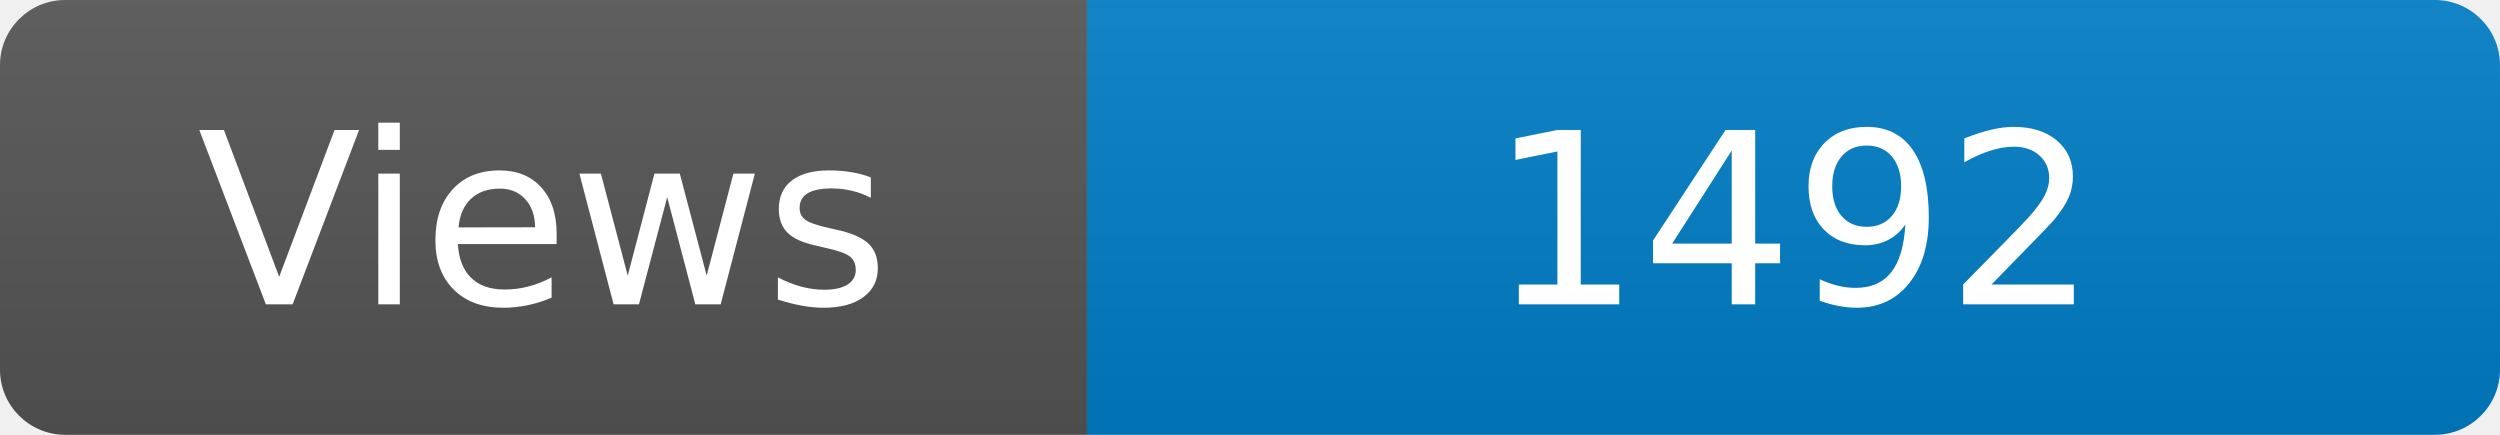
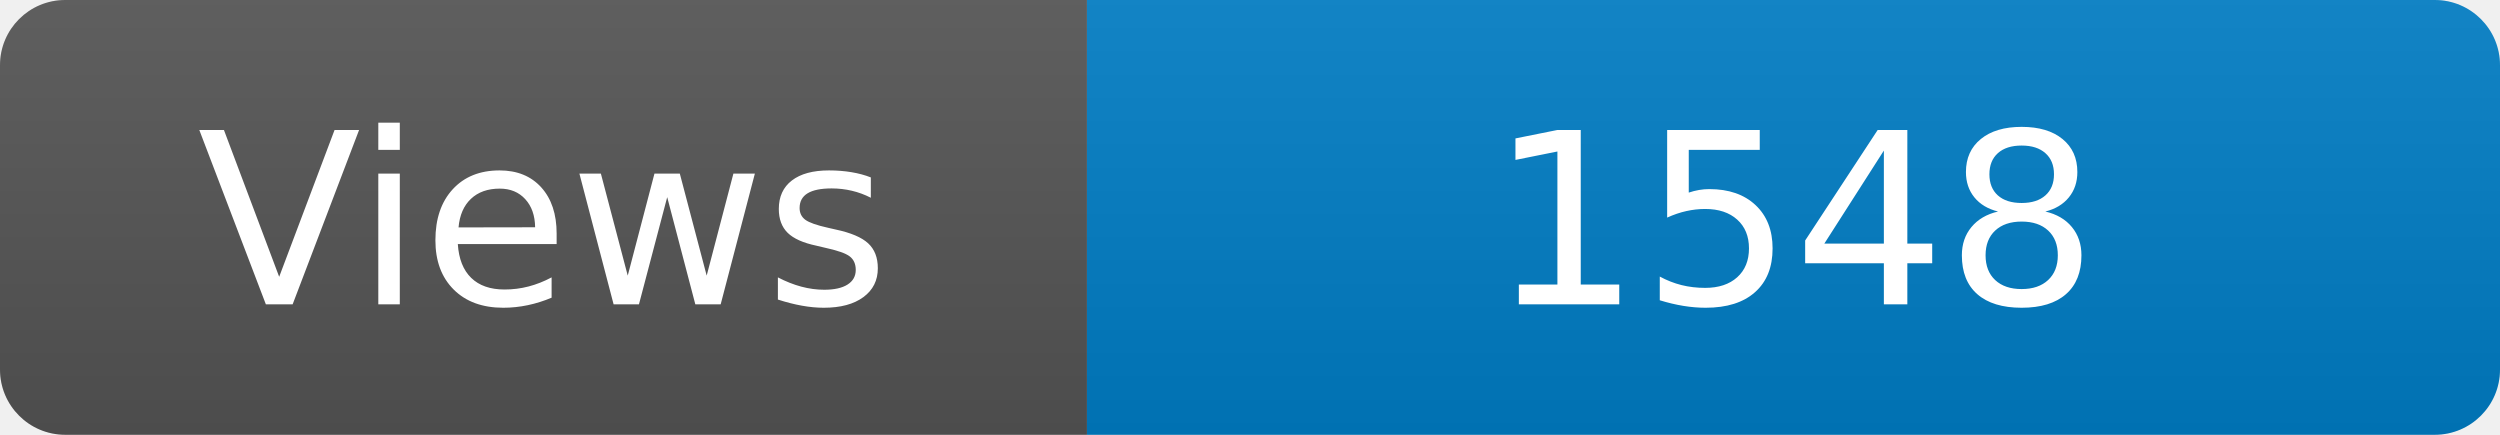
<svg xmlns="http://www.w3.org/2000/svg" width="115" height="20" role="img" aria-label="Maintained?: yes">
  <linearGradient id="s" x2="0" y2="100%">
    <stop offset="0" stop-color="#bbb" stop-opacity=".1" />
    <stop offset="1" stop-opacity=".1" />
  </linearGradient>
  <clipPath id="r">
    <rect width="115" height="20" rx="3" fill="#fff" />
  </clipPath>
  <g clip-path="url(#r)">
    <rect width="50" height="20" fill="#555" />
    <rect x="50" width="160" height="20" fill="#007ec6" />
    <rect width="115" height="20" fill="url(#s)" />
  </g>
  <g fill="#fff" text-anchor="middle" font-family="Verdana,Geneva,DejaVu Sans,sans-serif" font-size="110">
    <text x="250" y="140" transform="scale(.1)" fill="#fff">Views</text>
-     <text x="825" y="140" transform="scale(.1)" fill="#fff">1492</text>
+     <text x="825" y="140" transform="scale(.1)" fill="#fff">1548</text>
  </g>
</svg>
